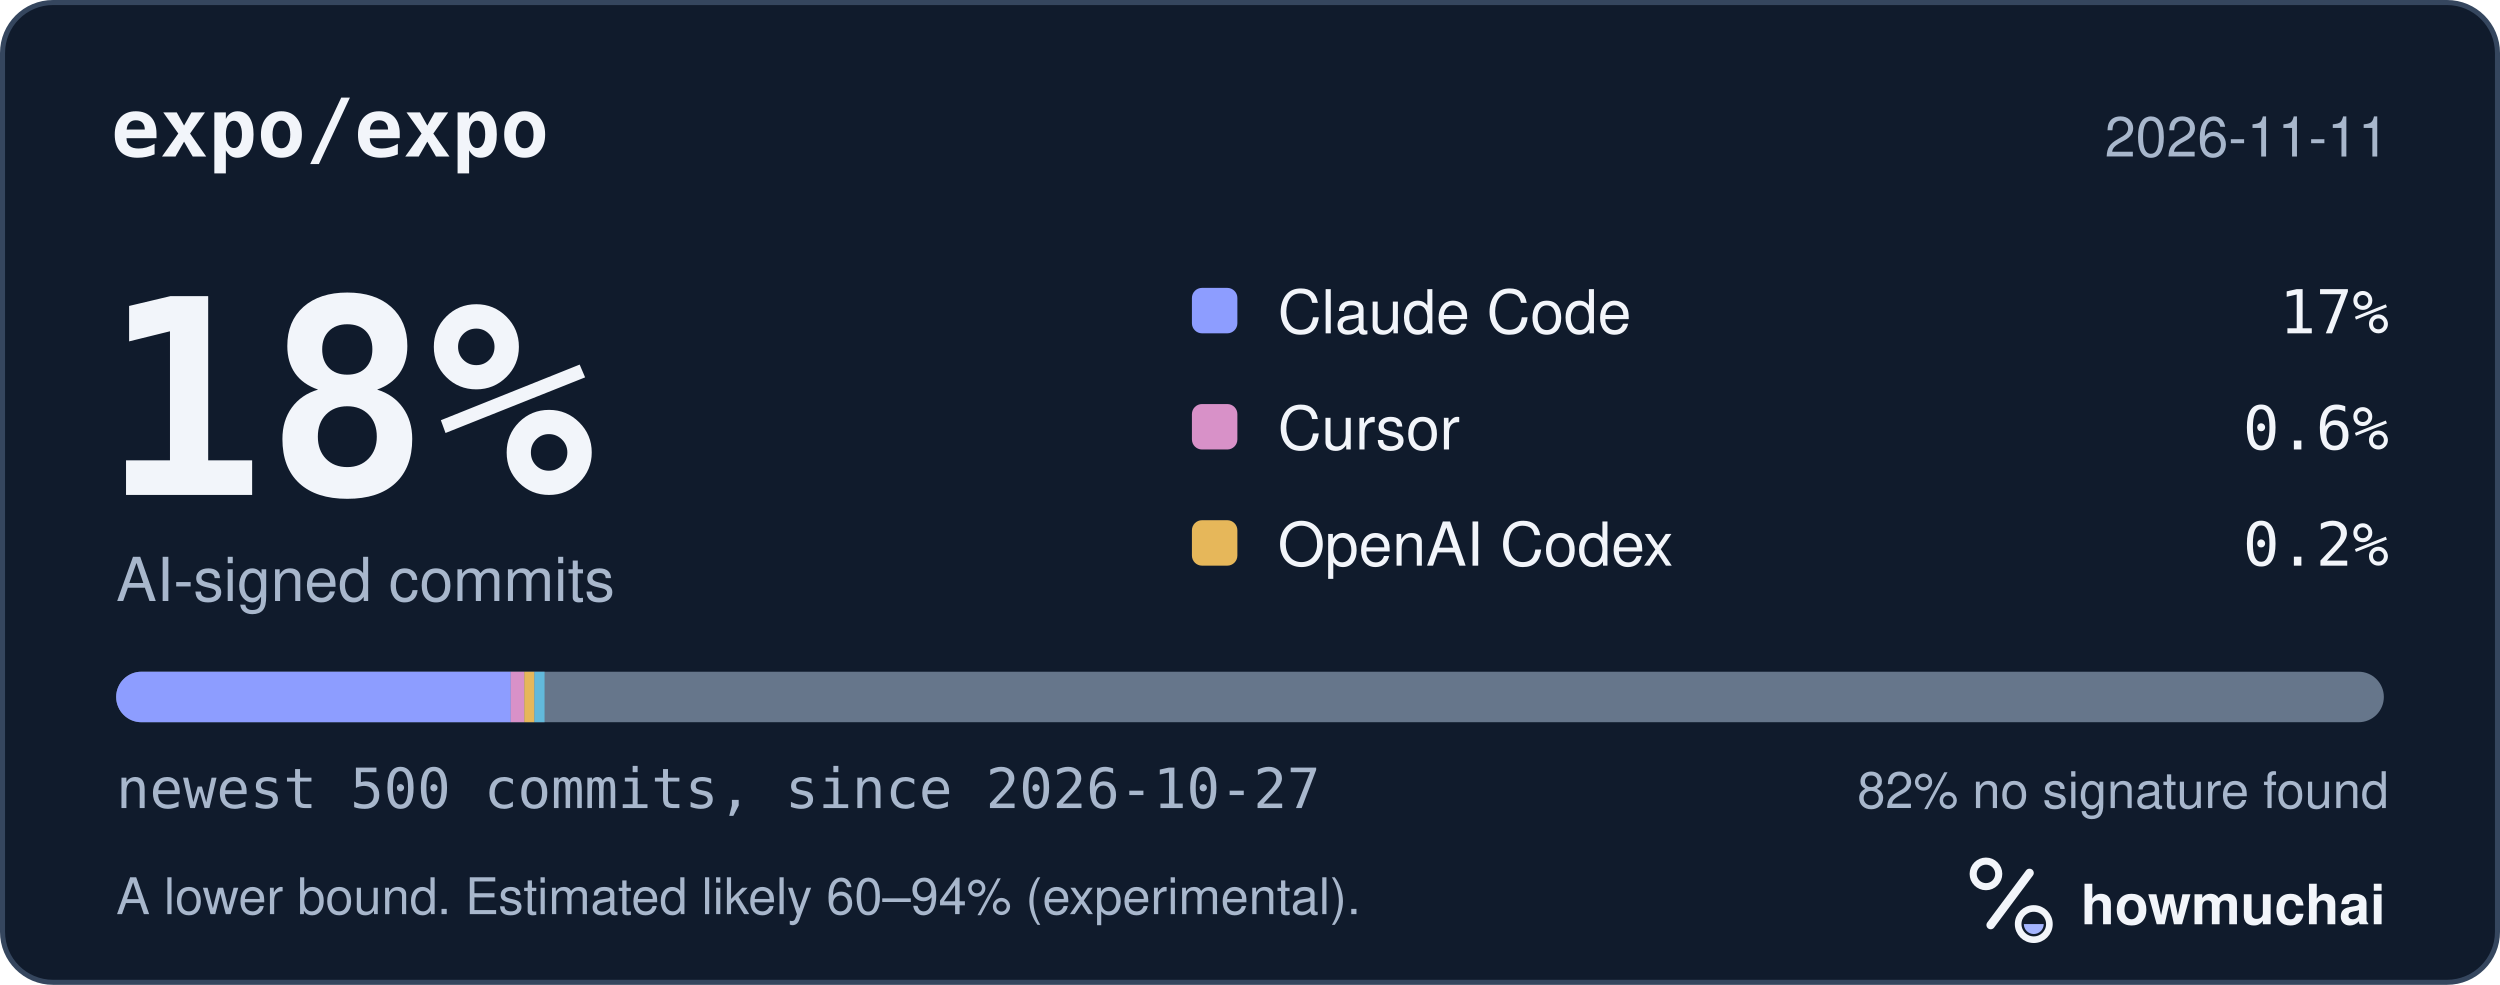
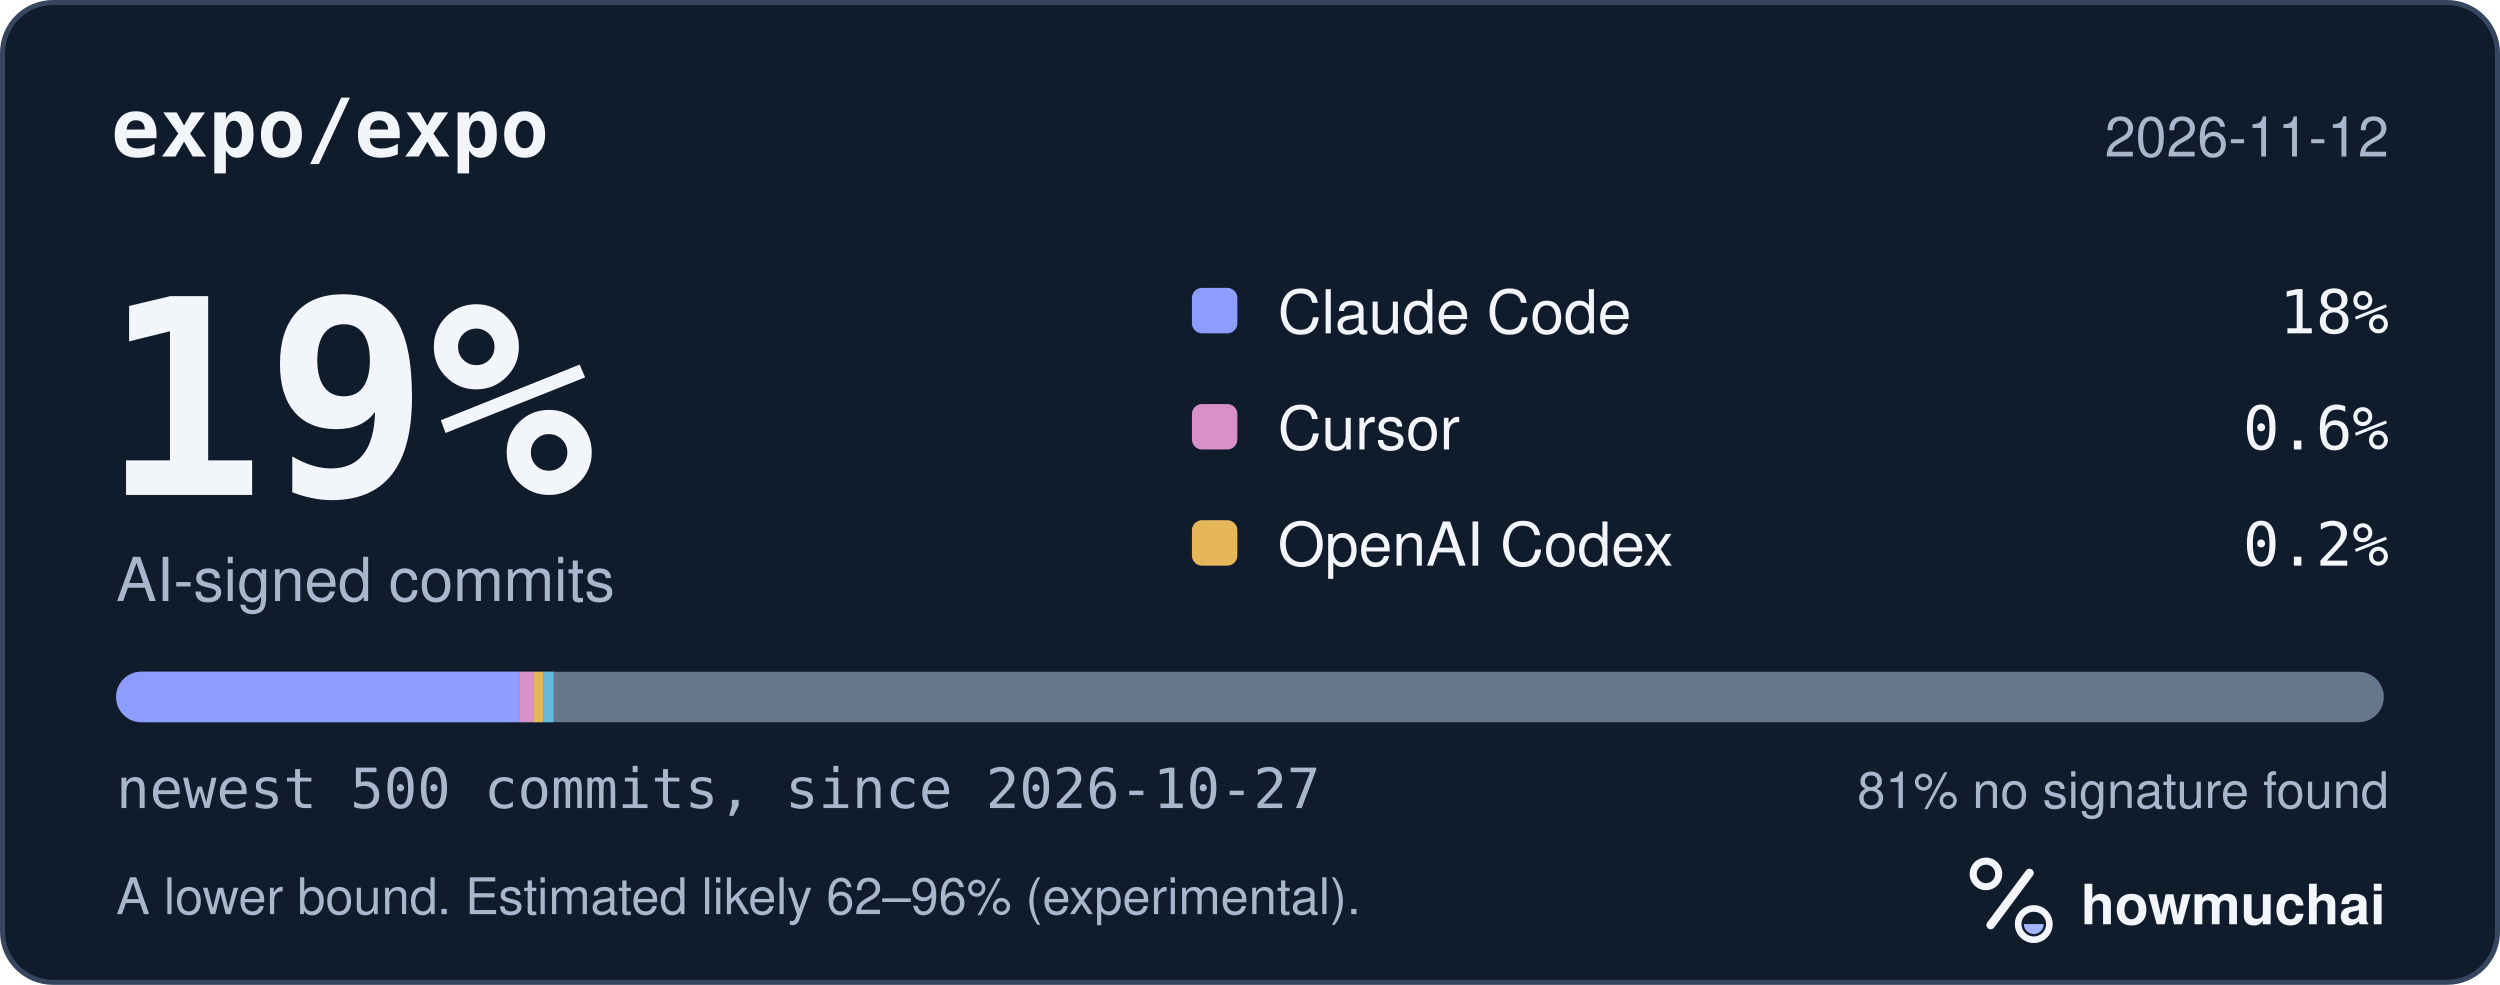
<svg xmlns="http://www.w3.org/2000/svg" width="495" height="195" viewBox="0 0 495 195" role="img" aria-labelledby="hm-t hm-d">
  <rect x="0.5" y="0.5" width="494" height="194" rx="10" fill="#101B2C" stroke="#35465E" />
  <text x="22" y="31" fill="#F2F5FA" font-family="ui-monospace, SF Mono, Menlo, Consolas, IBM Plex Mono, monospace" font-size="16" font-weight="600">expo/expo</text>
-   <text x="473" y="31" fill="#A8B7CC" font-family="-apple-system, BlinkMacSystemFont, Segoe UI, Helvetica, Arial, Fira Sans, sans-serif" font-size="11" text-anchor="end">2026-11-11</text>
-   <text x="20" y="98" fill="#F2F5FA" font-family="ui-monospace, SF Mono, Menlo, Consolas, IBM Plex Mono, monospace" font-size="54" font-weight="700">18%</text>
+   <text x="473" y="31" fill="#A8B7CC" font-family="-apple-system, BlinkMacSystemFont, Segoe UI, Helvetica, Arial, Fira Sans, sans-serif" font-size="11" text-anchor="end">2026-11-12</text>
+   <text x="20" y="98" fill="#F2F5FA" font-family="ui-monospace, SF Mono, Menlo, Consolas, IBM Plex Mono, monospace" font-size="54" font-weight="700">19%</text>
  <text x="23" y="119" fill="#A8B7CC" font-family="-apple-system, BlinkMacSystemFont, Segoe UI, Helvetica, Arial, Fira Sans, sans-serif" font-size="12">AI-signed commits</text>
  <rect x="236" y="57" width="9" height="9" rx="2" fill="#8D9DFF" />
  <text x="253" y="66" fill="#F2F5FA" font-family="-apple-system, BlinkMacSystemFont, Segoe UI, Helvetica, Arial, Fira Sans, sans-serif" font-size="12">Claude Code</text>
-   <text x="473" y="66" fill="#F2F5FA" font-family="ui-monospace, SF Mono, Menlo, Consolas, IBM Plex Mono, monospace" font-size="12" text-anchor="end">17%</text>
+   <text x="473" y="66" fill="#F2F5FA" font-family="ui-monospace, SF Mono, Menlo, Consolas, IBM Plex Mono, monospace" font-size="12" text-anchor="end">18%</text>
  <rect x="236" y="80" width="9" height="9" rx="2" fill="#D891C8" />
  <text x="253" y="89" fill="#F2F5FA" font-family="-apple-system, BlinkMacSystemFont, Segoe UI, Helvetica, Arial, Fira Sans, sans-serif" font-size="12">Cursor</text>
  <text x="473" y="89" fill="#F2F5FA" font-family="ui-monospace, SF Mono, Menlo, Consolas, IBM Plex Mono, monospace" font-size="12" text-anchor="end">0.6%</text>
  <rect x="236" y="103" width="9" height="9" rx="2" fill="#E6B75A" />
  <text x="253" y="112" fill="#F2F5FA" font-family="-apple-system, BlinkMacSystemFont, Segoe UI, Helvetica, Arial, Fira Sans, sans-serif" font-size="12">OpenAI Codex</text>
  <text x="473" y="112" fill="#F2F5FA" font-family="ui-monospace, SF Mono, Menlo, Consolas, IBM Plex Mono, monospace" font-size="12" text-anchor="end">0.2%</text>
  <defs>
    <clipPath id="hm-bar">
      <rect x="23" y="133" width="449" height="10" rx="5" />
    </clipPath>
  </defs>
  <rect x="23" y="133" width="449" height="10" rx="5" fill="#66768B" />
  <g clip-path="url(#hm-bar)">
-     <rect x="23.00" y="133" width="78.13" height="10" fill="#8D9DFF" />
-     <rect x="101.13" y="133" width="2.69" height="10" fill="#D891C8" />
-     <rect x="103.82" y="133" width="2.00" height="10" fill="#E6B75A" />
-     <rect x="105.82" y="133" width="2.00" height="10" fill="#62B9DB" />
+     <rect x="23.00" y="133" width="79.92" height="10" fill="#8D9DFF" />
+     <rect x="102.92" y="133" width="2.69" height="10" fill="#D891C8" />
+     <rect x="105.62" y="133" width="2.00" height="10" fill="#E6B75A" />
+     <rect x="107.62" y="133" width="2.00" height="10" fill="#62B9DB" />
  </g>
  <text x="23" y="160" fill="#A8B7CC" font-family="ui-monospace, SF Mono, Menlo, Consolas, IBM Plex Mono, monospace" font-size="11">newest 500 commits, since 2026-10-27</text>
-   <text x="473" y="160" fill="#A8B7CC" font-family="-apple-system, BlinkMacSystemFont, Segoe UI, Helvetica, Arial, Fira Sans, sans-serif" font-size="10" text-anchor="end">82% no signature found</text>
-   <text x="23" y="181" fill="#A8B7CC" font-family="-apple-system, BlinkMacSystemFont, Segoe UI, Helvetica, Arial, Fira Sans, sans-serif" font-size="10">A lower bound. Estimated likely 60–94% (experimental).</text>
+   <text x="473" y="160" fill="#A8B7CC" font-family="-apple-system, BlinkMacSystemFont, Segoe UI, Helvetica, Arial, Fira Sans, sans-serif" font-size="10" text-anchor="end">81% no signature found</text>
+   <text x="23" y="181" fill="#A8B7CC" font-family="-apple-system, BlinkMacSystemFont, Segoe UI, Helvetica, Arial, Fira Sans, sans-serif" font-size="10">A lower bound. Estimated likely 62–96% (experimental).</text>
  <g transform="translate(386 166) scale(0.046875)">
    <circle cx="154" cy="150" r="54" fill="none" stroke="#F2F5FA" stroke-width="30" />
    <path d="M174 366 338 146" fill="none" stroke="#F2F5FA" stroke-width="36" stroke-linecap="round" />
    <circle cx="356" cy="362" r="66" fill="none" stroke="#F2F5FA" stroke-width="28" />
    <path d="M314 362a42 42 0 0 0 84 0Z" fill="#A4B5FF" />
  </g>
  <text x="412" y="183" fill="#F2F5FA" font-family="-apple-system, BlinkMacSystemFont, Segoe UI, Helvetica, Arial, Fira Sans, sans-serif" font-size="11" font-weight="650">howmuchai</text>
</svg>
